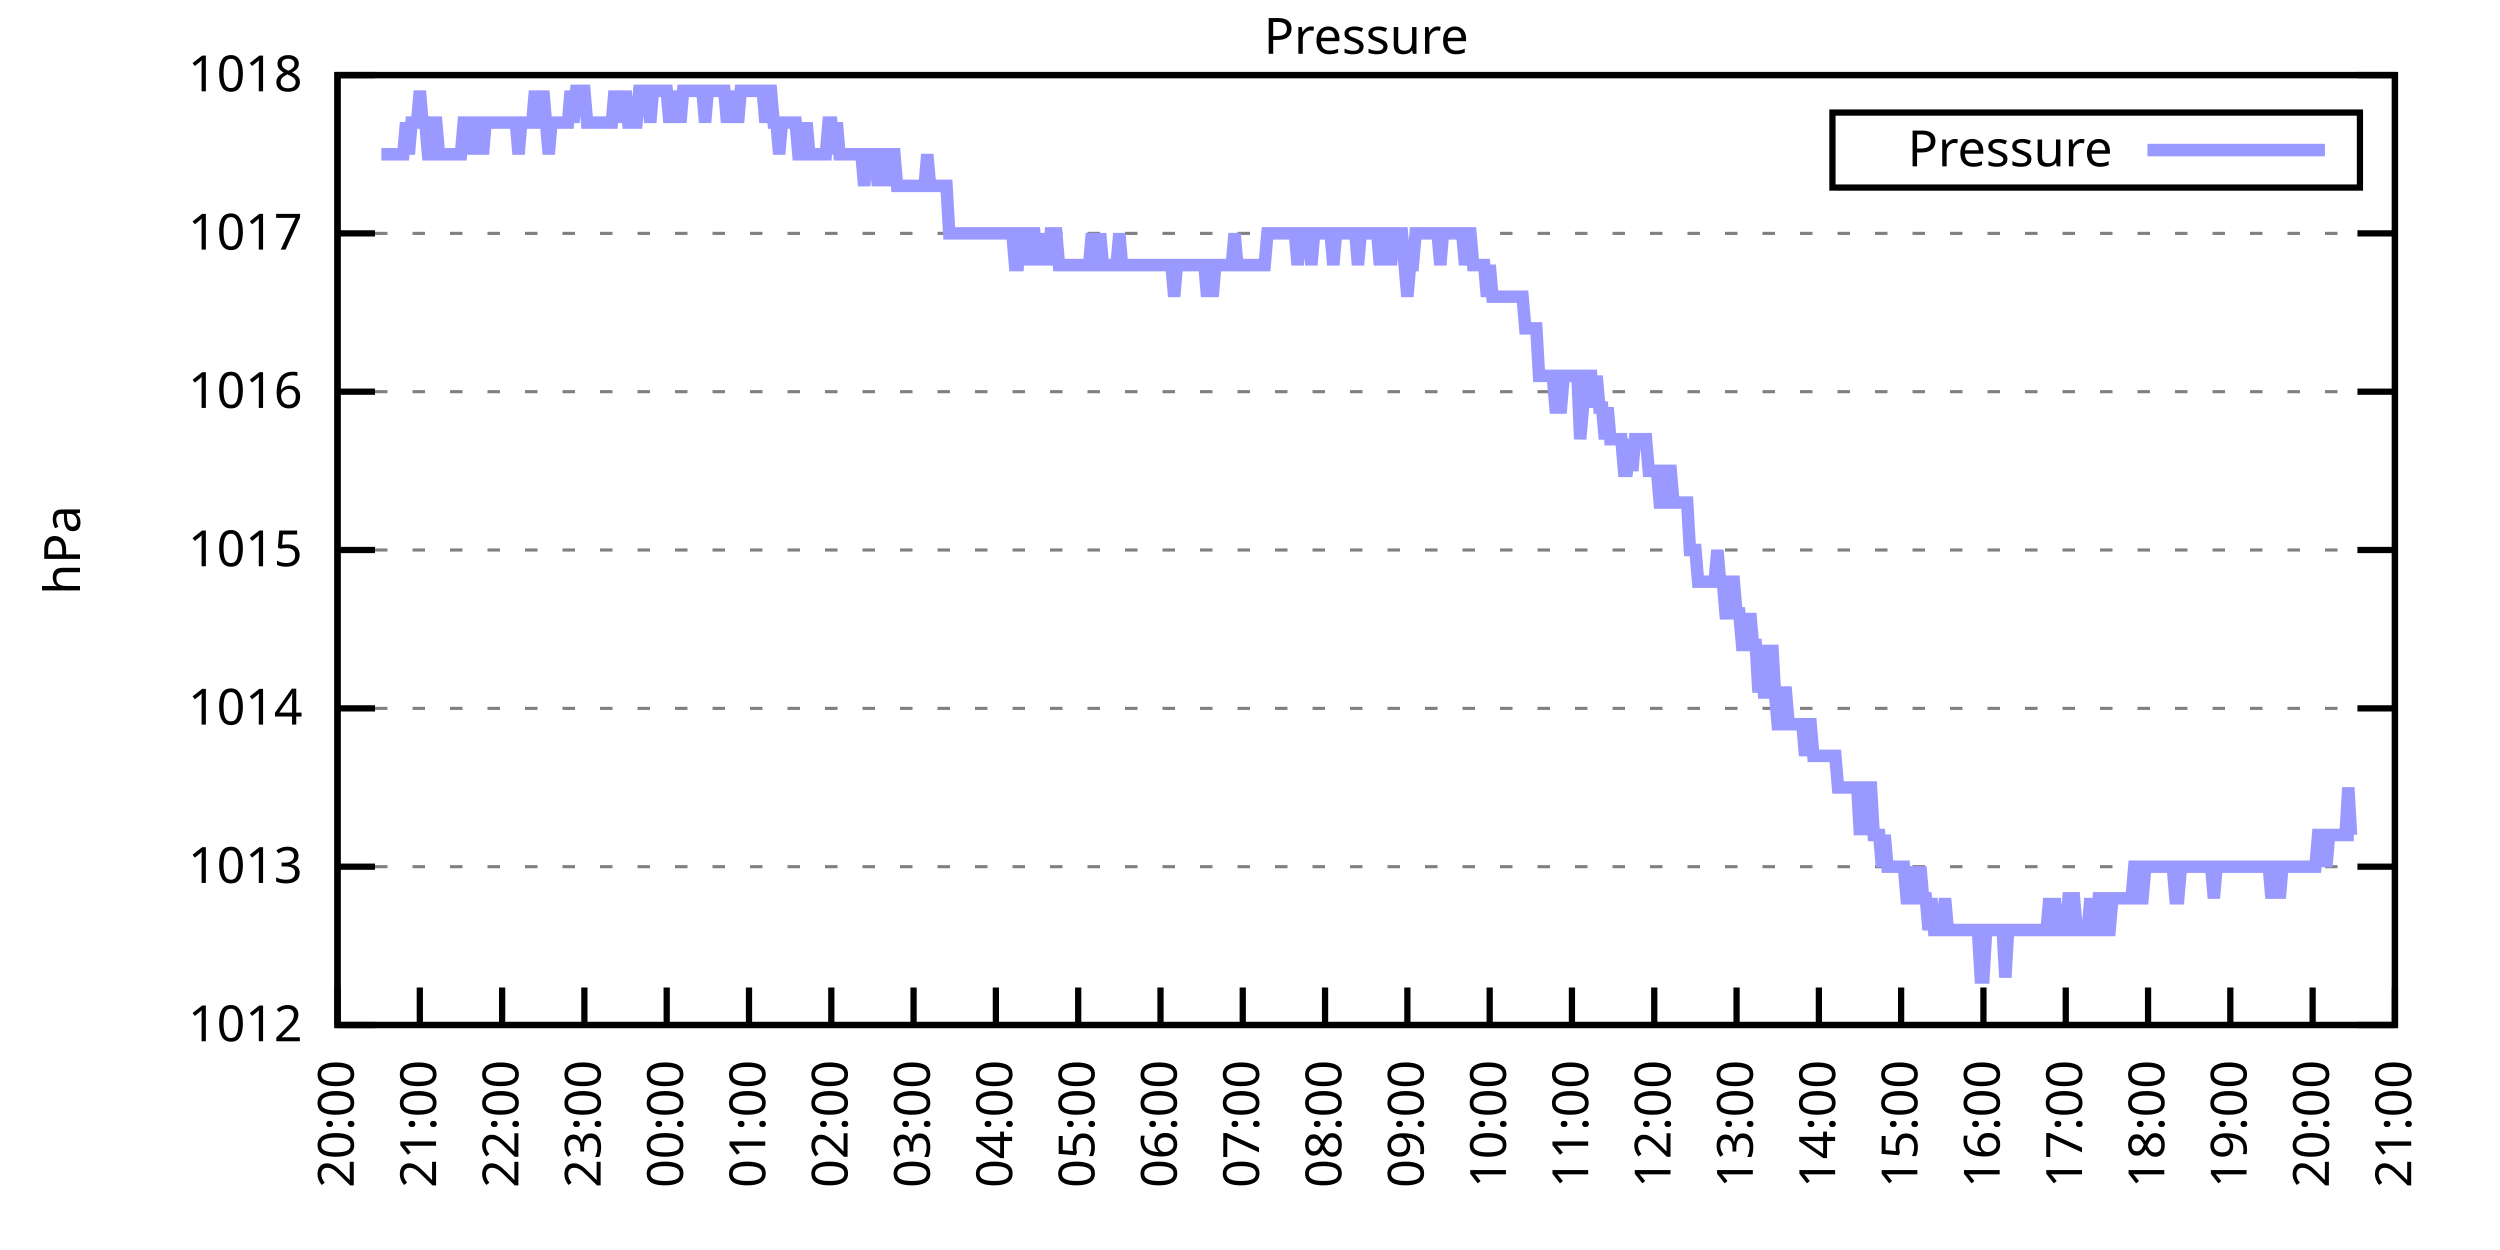
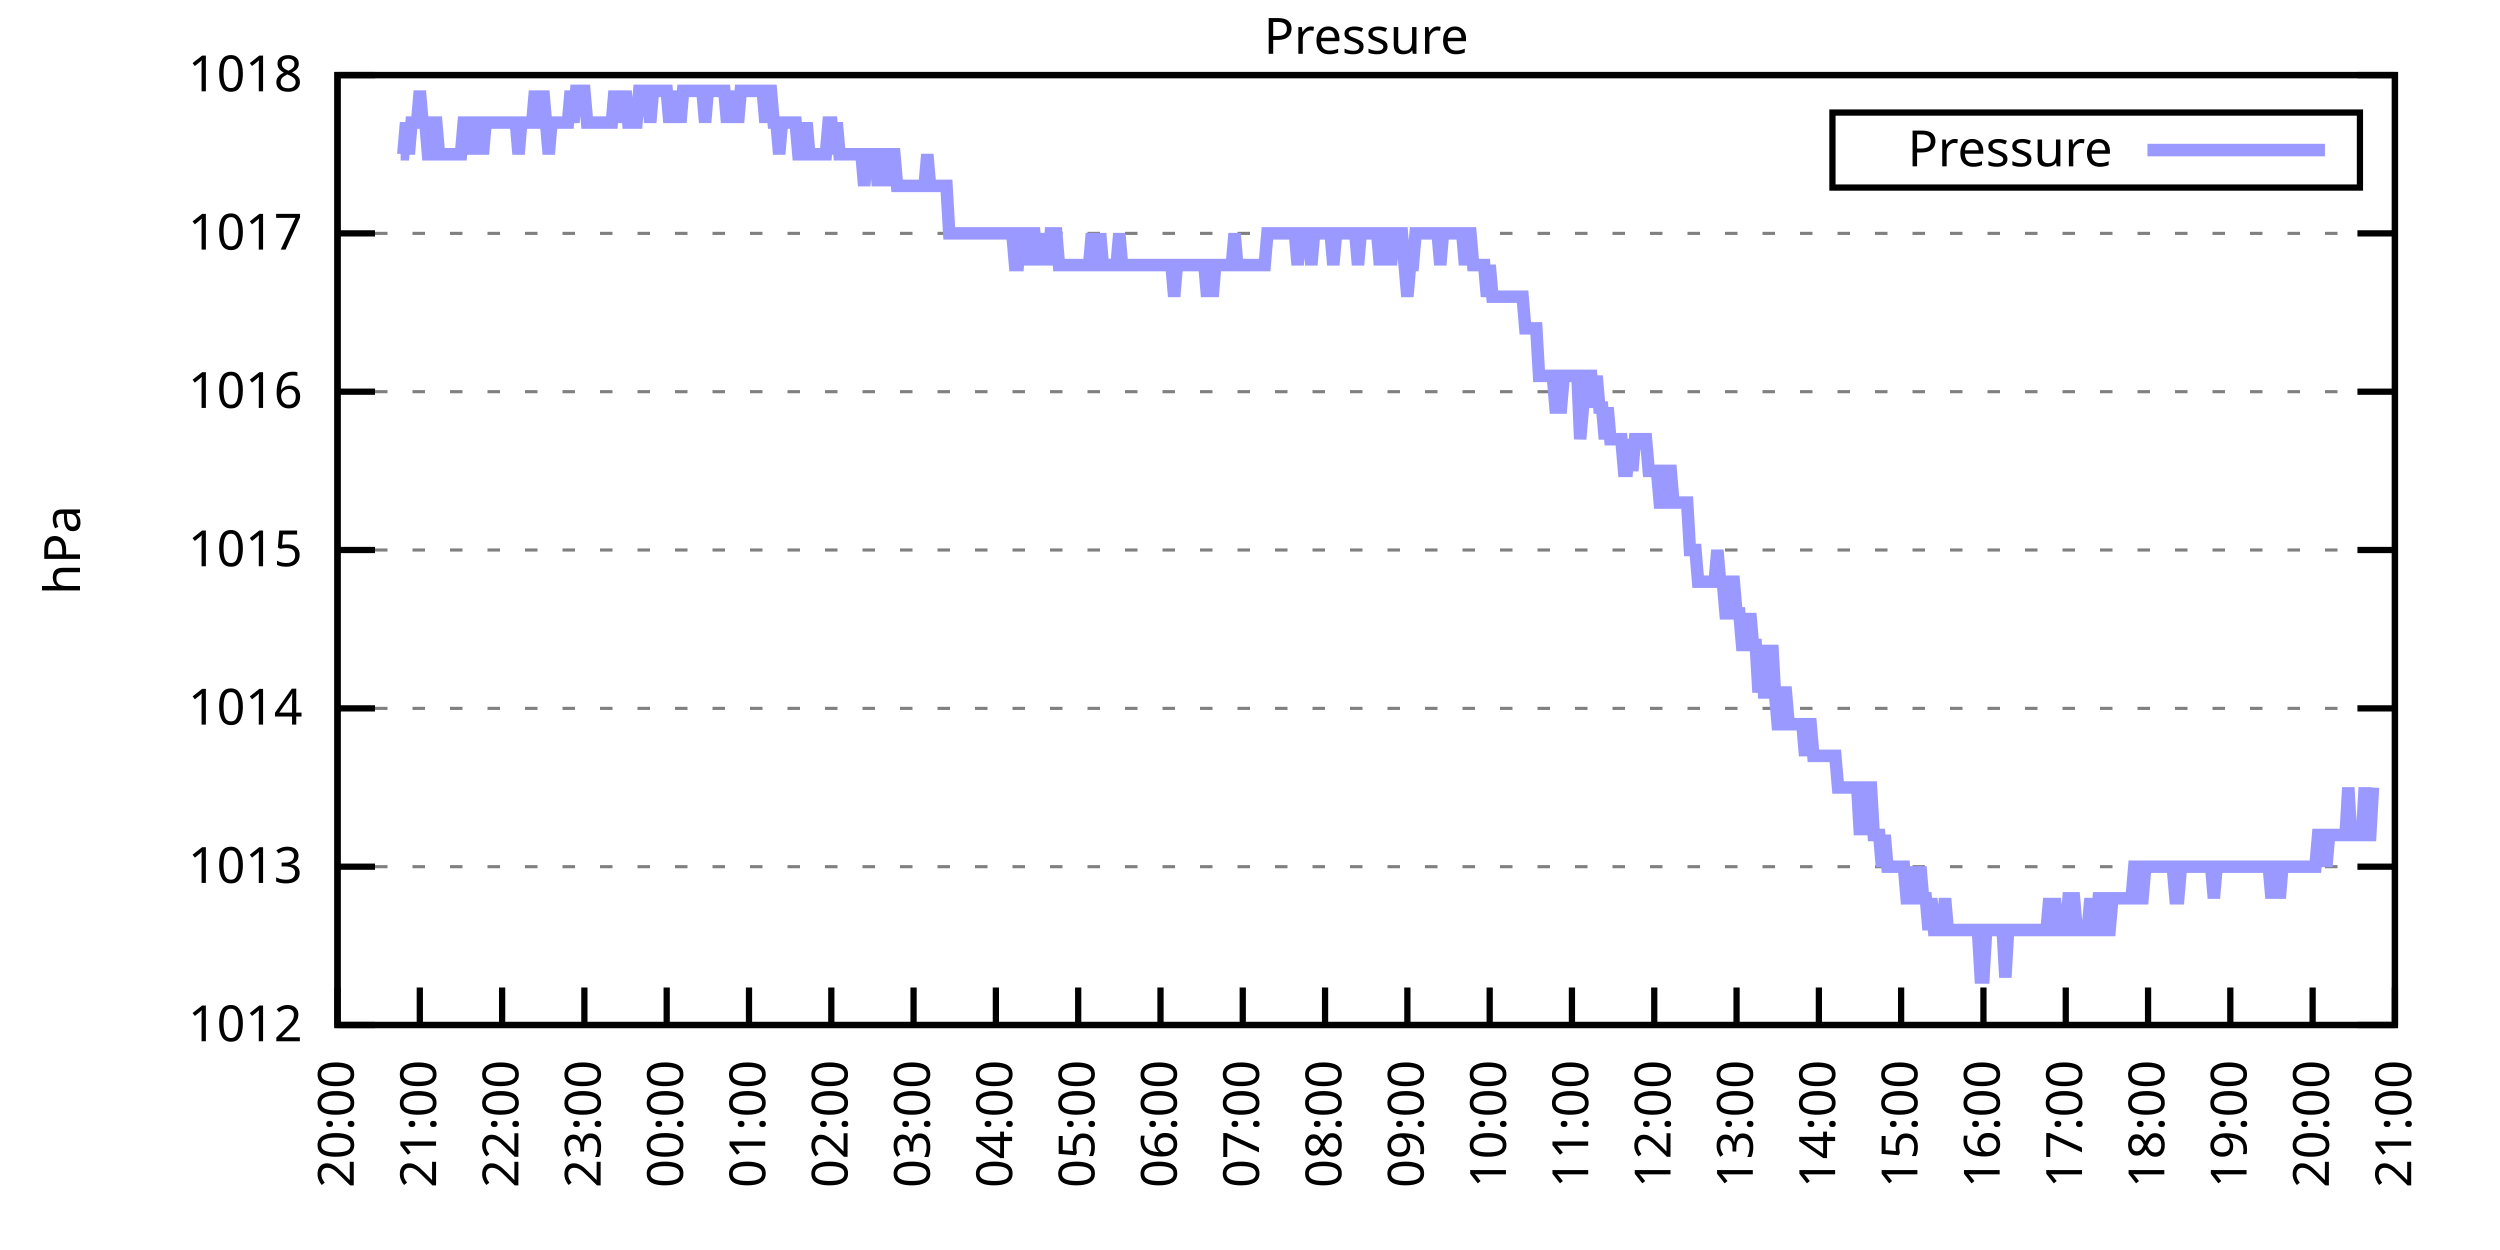
<svg xmlns="http://www.w3.org/2000/svg" xmlns:xlink="http://www.w3.org/1999/xlink" width="400" height="200" viewBox="0 0 400 200">
  <g id="gnuplot_canvas">
    <rect x="0" y="0" width="400" height="200" fill="none" />
    <defs>
      <circle id="gpDot" r="0.5" stroke-width="0.5" stroke="currentColor" />
      <path id="gpPt0" stroke-width="0.333" stroke="currentColor" d="M-1,0 h2 M0,-1 v2" />
      <path id="gpPt1" stroke-width="0.333" stroke="currentColor" d="M-1,-1 L1,1 M1,-1 L-1,1" />
      <path id="gpPt2" stroke-width="0.333" stroke="currentColor" d="M-1,0 L1,0 M0,-1 L0,1 M-1,-1 L1,1 M-1,1 L1,-1" />
      <rect id="gpPt3" stroke-width="0.333" stroke="currentColor" x="-1" y="-1" width="2" height="2" />
      <rect id="gpPt4" stroke-width="0.333" stroke="currentColor" fill="currentColor" x="-1" y="-1" width="2" height="2" />
      <circle id="gpPt5" stroke-width="0.333" stroke="currentColor" cx="0" cy="0" r="1" />
      <use xlink:href="#gpPt5" id="gpPt6" fill="currentColor" stroke="none" />
      <path id="gpPt7" stroke-width="0.333" stroke="currentColor" d="M0,-1.33 L-1.33,0.67 L1.33,0.67 z" />
      <use xlink:href="#gpPt7" id="gpPt8" fill="currentColor" stroke="none" />
      <use xlink:href="#gpPt7" id="gpPt9" stroke="currentColor" transform="rotate(180)" />
      <use xlink:href="#gpPt9" id="gpPt10" fill="currentColor" stroke="none" />
      <use xlink:href="#gpPt3" id="gpPt11" stroke="currentColor" transform="rotate(45)" />
      <use xlink:href="#gpPt11" id="gpPt12" fill="currentColor" stroke="none" />
      <path id="gpPt13" stroke-width="0.333" stroke="currentColor" d="M0,1.330 L1.265,0.411 L0.782,-1.067 L-0.782,-1.076 L-1.265,0.411 z" />
      <use xlink:href="#gpPt13" id="gpPt14" fill="currentColor" stroke="none" />
      <filter id="textbox" filterUnits="objectBoundingBox" x="0" y="0" height="1" width="1">
        <feFlood flood-color="white" flood-opacity="1" result="bgnd" />
        <feComposite in="SourceGraphic" in2="bgnd" operator="atop" />
      </filter>
      <filter id="greybox" filterUnits="objectBoundingBox" x="0" y="0" height="1" width="1">
        <feFlood flood-color="lightgrey" flood-opacity="1" result="grey" />
        <feComposite in="SourceGraphic" in2="grey" operator="atop" />
      </filter>
    </defs>
    <g fill="none" color="white" stroke="currentColor" stroke-width="1.00" stroke-linecap="butt" stroke-linejoin="miter">
</g>
    <g fill="none" color="black" stroke="currentColor" stroke-width="1.00" stroke-linecap="butt" stroke-linejoin="miter">
      <g stroke="none" shape-rendering="crispEdges">
        <polygon fill="rgb(255, 255, 255)" points="54.00,164.00 383.18,164.00 383.18,12.02 54.00,12.02 " />
      </g>
    </g>
    <g fill="none" color="black" stroke="currentColor" stroke-width="1.00" stroke-linecap="butt" stroke-linejoin="miter">
</g>
    <g fill="none" color="black" stroke="black" stroke-width="0.50" stroke-linecap="butt" stroke-linejoin="miter">
</g>
    <g fill="none" color="gray" stroke="currentColor" stroke-width="0.50" stroke-linecap="butt" stroke-linejoin="miter">
      <path stroke="gray" stroke-dasharray="2,4" class="gridline" d="M54.00,164.00 L383.19,164.00  " />
    </g>
    <g fill="none" color="gray" stroke="gray" stroke-width="1.00" stroke-linecap="butt" stroke-linejoin="miter">
</g>
    <g fill="none" color="black" stroke="currentColor" stroke-width="1.00" stroke-linecap="butt" stroke-linejoin="miter">
      <path stroke="black" d="M54.00,164.00 L60.00,164.00 M383.19,164.00 L377.19,164.00  " />
      <g transform="translate(48.40,166.60)" stroke="none" fill="black" font-family="Sans" font-size="8.00" text-anchor="end">
        <text>
          <tspan font-family="Sans"> 1012</tspan>
        </text>
      </g>
    </g>
    <g fill="none" color="black" stroke="currentColor" stroke-width="1.00" stroke-linecap="butt" stroke-linejoin="miter">
</g>
    <g fill="none" color="black" stroke="black" stroke-width="0.50" stroke-linecap="butt" stroke-linejoin="miter">
</g>
    <g fill="none" color="gray" stroke="currentColor" stroke-width="0.50" stroke-linecap="butt" stroke-linejoin="miter">
      <path stroke="gray" stroke-dasharray="2,4" class="gridline" d="M54.00,138.67 L383.19,138.67  " />
    </g>
    <g fill="none" color="gray" stroke="gray" stroke-width="1.00" stroke-linecap="butt" stroke-linejoin="miter">
</g>
    <g fill="none" color="black" stroke="currentColor" stroke-width="1.00" stroke-linecap="butt" stroke-linejoin="miter">
      <path stroke="black" d="M54.00,138.67 L60.00,138.67 M383.19,138.67 L377.19,138.67  " />
      <g transform="translate(48.40,141.27)" stroke="none" fill="black" font-family="Sans" font-size="8.00" text-anchor="end">
        <text>
          <tspan font-family="Sans"> 1013</tspan>
        </text>
      </g>
    </g>
    <g fill="none" color="black" stroke="currentColor" stroke-width="1.00" stroke-linecap="butt" stroke-linejoin="miter">
</g>
    <g fill="none" color="black" stroke="black" stroke-width="0.50" stroke-linecap="butt" stroke-linejoin="miter">
</g>
    <g fill="none" color="gray" stroke="currentColor" stroke-width="0.50" stroke-linecap="butt" stroke-linejoin="miter">
      <path stroke="gray" stroke-dasharray="2,4" class="gridline" d="M54.00,113.34 L383.19,113.34  " />
    </g>
    <g fill="none" color="gray" stroke="gray" stroke-width="1.00" stroke-linecap="butt" stroke-linejoin="miter">
</g>
    <g fill="none" color="black" stroke="currentColor" stroke-width="1.00" stroke-linecap="butt" stroke-linejoin="miter">
      <path stroke="black" d="M54.00,113.34 L60.00,113.34 M383.19,113.34 L377.19,113.34  " />
      <g transform="translate(48.40,115.94)" stroke="none" fill="black" font-family="Sans" font-size="8.00" text-anchor="end">
        <text>
          <tspan font-family="Sans"> 1014</tspan>
        </text>
      </g>
    </g>
    <g fill="none" color="black" stroke="currentColor" stroke-width="1.00" stroke-linecap="butt" stroke-linejoin="miter">
</g>
    <g fill="none" color="black" stroke="black" stroke-width="0.50" stroke-linecap="butt" stroke-linejoin="miter">
</g>
    <g fill="none" color="gray" stroke="currentColor" stroke-width="0.50" stroke-linecap="butt" stroke-linejoin="miter">
      <path stroke="gray" stroke-dasharray="2,4" class="gridline" d="M54.00,88.00 L383.19,88.00  " />
    </g>
    <g fill="none" color="gray" stroke="gray" stroke-width="1.00" stroke-linecap="butt" stroke-linejoin="miter">
</g>
    <g fill="none" color="black" stroke="currentColor" stroke-width="1.00" stroke-linecap="butt" stroke-linejoin="miter">
      <path stroke="black" d="M54.00,88.00 L60.00,88.00 M383.19,88.00 L377.19,88.00  " />
      <g transform="translate(48.40,90.60)" stroke="none" fill="black" font-family="Sans" font-size="8.00" text-anchor="end">
        <text>
          <tspan font-family="Sans"> 1015</tspan>
        </text>
      </g>
    </g>
    <g fill="none" color="black" stroke="currentColor" stroke-width="1.00" stroke-linecap="butt" stroke-linejoin="miter">
</g>
    <g fill="none" color="black" stroke="black" stroke-width="0.50" stroke-linecap="butt" stroke-linejoin="miter">
</g>
    <g fill="none" color="gray" stroke="currentColor" stroke-width="0.50" stroke-linecap="butt" stroke-linejoin="miter">
      <path stroke="gray" stroke-dasharray="2,4" class="gridline" d="M54.00,62.67 L383.19,62.67  " />
    </g>
    <g fill="none" color="gray" stroke="gray" stroke-width="1.00" stroke-linecap="butt" stroke-linejoin="miter">
</g>
    <g fill="none" color="black" stroke="currentColor" stroke-width="1.00" stroke-linecap="butt" stroke-linejoin="miter">
      <path stroke="black" d="M54.00,62.67 L60.00,62.67 M383.19,62.67 L377.19,62.67  " />
      <g transform="translate(48.40,65.27)" stroke="none" fill="black" font-family="Sans" font-size="8.00" text-anchor="end">
        <text>
          <tspan font-family="Sans"> 1016</tspan>
        </text>
      </g>
    </g>
    <g fill="none" color="black" stroke="currentColor" stroke-width="1.00" stroke-linecap="butt" stroke-linejoin="miter">
</g>
    <g fill="none" color="black" stroke="black" stroke-width="0.50" stroke-linecap="butt" stroke-linejoin="miter">
</g>
    <g fill="none" color="gray" stroke="currentColor" stroke-width="0.50" stroke-linecap="butt" stroke-linejoin="miter">
      <path stroke="gray" stroke-dasharray="2,4" class="gridline" d="M54.00,37.34 L383.19,37.34  " />
    </g>
    <g fill="none" color="gray" stroke="gray" stroke-width="1.00" stroke-linecap="butt" stroke-linejoin="miter">
</g>
    <g fill="none" color="black" stroke="currentColor" stroke-width="1.00" stroke-linecap="butt" stroke-linejoin="miter">
      <path stroke="black" d="M54.00,37.34 L60.00,37.34 M383.19,37.34 L377.19,37.34  " />
      <g transform="translate(48.40,39.94)" stroke="none" fill="black" font-family="Sans" font-size="8.00" text-anchor="end">
        <text>
          <tspan font-family="Sans"> 1017</tspan>
        </text>
      </g>
    </g>
    <g fill="none" color="black" stroke="currentColor" stroke-width="1.00" stroke-linecap="butt" stroke-linejoin="miter">
</g>
    <g fill="none" color="black" stroke="black" stroke-width="0.50" stroke-linecap="butt" stroke-linejoin="miter">
</g>
    <g fill="none" color="gray" stroke="currentColor" stroke-width="0.50" stroke-linecap="butt" stroke-linejoin="miter">
      <path stroke="gray" stroke-dasharray="2,4" class="gridline" d="M54.00,12.01 L383.19,12.01  " />
    </g>
    <g fill="none" color="gray" stroke="gray" stroke-width="1.00" stroke-linecap="butt" stroke-linejoin="miter">
</g>
    <g fill="none" color="black" stroke="currentColor" stroke-width="1.00" stroke-linecap="butt" stroke-linejoin="miter">
      <path stroke="black" d="M54.00,12.01 L60.00,12.01 M383.19,12.01 L377.19,12.01  " />
      <g transform="translate(48.40,14.61)" stroke="none" fill="black" font-family="Sans" font-size="8.00" text-anchor="end">
        <text>
          <tspan font-family="Sans"> 1018</tspan>
        </text>
      </g>
    </g>
    <g fill="none" color="black" stroke="currentColor" stroke-width="1.00" stroke-linecap="butt" stroke-linejoin="miter">
      <path stroke="black" d="M54.00,164.00 L54.00,158.00  " />
      <g transform="translate(56.60,169.60) rotate(270.00)" stroke="none" fill="black" font-family="Sans" font-size="8.00" text-anchor="end">
        <text>
          <tspan font-family="Sans">20:00</tspan>
        </text>
      </g>
    </g>
    <g fill="none" color="black" stroke="currentColor" stroke-width="1.00" stroke-linecap="butt" stroke-linejoin="miter">
      <path stroke="black" d="M67.17,164.00 L67.17,158.00  " />
      <g transform="translate(69.77,169.60) rotate(270.00)" stroke="none" fill="black" font-family="Sans" font-size="8.00" text-anchor="end">
        <text>
          <tspan font-family="Sans">21:00</tspan>
        </text>
      </g>
    </g>
    <g fill="none" color="black" stroke="currentColor" stroke-width="1.00" stroke-linecap="butt" stroke-linejoin="miter">
      <path stroke="black" d="M80.34,164.00 L80.34,158.00  " />
      <g transform="translate(82.94,169.60) rotate(270.00)" stroke="none" fill="black" font-family="Sans" font-size="8.00" text-anchor="end">
        <text>
          <tspan font-family="Sans">22:00</tspan>
        </text>
      </g>
    </g>
    <g fill="none" color="black" stroke="currentColor" stroke-width="1.00" stroke-linecap="butt" stroke-linejoin="miter">
      <path stroke="black" d="M93.50,164.00 L93.50,158.00  " />
      <g transform="translate(96.10,169.60) rotate(270.00)" stroke="none" fill="black" font-family="Sans" font-size="8.00" text-anchor="end">
        <text>
          <tspan font-family="Sans">23:00</tspan>
        </text>
      </g>
    </g>
    <g fill="none" color="black" stroke="currentColor" stroke-width="1.00" stroke-linecap="butt" stroke-linejoin="miter">
      <path stroke="black" d="M106.67,164.00 L106.67,158.00  " />
      <g transform="translate(109.27,169.60) rotate(270.00)" stroke="none" fill="black" font-family="Sans" font-size="8.00" text-anchor="end">
        <text>
          <tspan font-family="Sans">00:00</tspan>
        </text>
      </g>
    </g>
    <g fill="none" color="black" stroke="currentColor" stroke-width="1.00" stroke-linecap="butt" stroke-linejoin="miter">
      <path stroke="black" d="M119.84,164.00 L119.84,158.00  " />
      <g transform="translate(122.44,169.60) rotate(270.00)" stroke="none" fill="black" font-family="Sans" font-size="8.00" text-anchor="end">
        <text>
          <tspan font-family="Sans">01:00</tspan>
        </text>
      </g>
    </g>
    <g fill="none" color="black" stroke="currentColor" stroke-width="1.00" stroke-linecap="butt" stroke-linejoin="miter">
      <path stroke="black" d="M133.01,164.00 L133.01,158.00  " />
      <g transform="translate(135.61,169.60) rotate(270.00)" stroke="none" fill="black" font-family="Sans" font-size="8.00" text-anchor="end">
        <text>
          <tspan font-family="Sans">02:00</tspan>
        </text>
      </g>
    </g>
    <g fill="none" color="black" stroke="currentColor" stroke-width="1.00" stroke-linecap="butt" stroke-linejoin="miter">
      <path stroke="black" d="M146.17,164.00 L146.17,158.00  " />
      <g transform="translate(148.77,169.60) rotate(270.00)" stroke="none" fill="black" font-family="Sans" font-size="8.00" text-anchor="end">
        <text>
          <tspan font-family="Sans">03:00</tspan>
        </text>
      </g>
    </g>
    <g fill="none" color="black" stroke="currentColor" stroke-width="1.00" stroke-linecap="butt" stroke-linejoin="miter">
      <path stroke="black" d="M159.34,164.00 L159.34,158.00  " />
      <g transform="translate(161.94,169.60) rotate(270.00)" stroke="none" fill="black" font-family="Sans" font-size="8.00" text-anchor="end">
        <text>
          <tspan font-family="Sans">04:00</tspan>
        </text>
      </g>
    </g>
    <g fill="none" color="black" stroke="currentColor" stroke-width="1.00" stroke-linecap="butt" stroke-linejoin="miter">
      <path stroke="black" d="M172.51,164.00 L172.51,158.00  " />
      <g transform="translate(175.11,169.60) rotate(270.00)" stroke="none" fill="black" font-family="Sans" font-size="8.00" text-anchor="end">
        <text>
          <tspan font-family="Sans">05:00</tspan>
        </text>
      </g>
    </g>
    <g fill="none" color="black" stroke="currentColor" stroke-width="1.00" stroke-linecap="butt" stroke-linejoin="miter">
      <path stroke="black" d="M185.68,164.00 L185.68,158.00  " />
      <g transform="translate(188.28,169.60) rotate(270.00)" stroke="none" fill="black" font-family="Sans" font-size="8.00" text-anchor="end">
        <text>
          <tspan font-family="Sans">06:00</tspan>
        </text>
      </g>
    </g>
    <g fill="none" color="black" stroke="currentColor" stroke-width="1.00" stroke-linecap="butt" stroke-linejoin="miter">
      <path stroke="black" d="M198.84,164.00 L198.84,158.00  " />
      <g transform="translate(201.44,169.60) rotate(270.00)" stroke="none" fill="black" font-family="Sans" font-size="8.00" text-anchor="end">
        <text>
          <tspan font-family="Sans">07:00</tspan>
        </text>
      </g>
    </g>
    <g fill="none" color="black" stroke="currentColor" stroke-width="1.00" stroke-linecap="butt" stroke-linejoin="miter">
      <path stroke="black" d="M212.01,164.00 L212.01,158.00  " />
      <g transform="translate(214.61,169.60) rotate(270.00)" stroke="none" fill="black" font-family="Sans" font-size="8.00" text-anchor="end">
        <text>
          <tspan font-family="Sans">08:00</tspan>
        </text>
      </g>
    </g>
    <g fill="none" color="black" stroke="currentColor" stroke-width="1.00" stroke-linecap="butt" stroke-linejoin="miter">
      <path stroke="black" d="M225.18,164.00 L225.18,158.00  " />
      <g transform="translate(227.78,169.60) rotate(270.00)" stroke="none" fill="black" font-family="Sans" font-size="8.00" text-anchor="end">
        <text>
          <tspan font-family="Sans">09:00</tspan>
        </text>
      </g>
    </g>
    <g fill="none" color="black" stroke="currentColor" stroke-width="1.00" stroke-linecap="butt" stroke-linejoin="miter">
      <path stroke="black" d="M238.35,164.00 L238.35,158.00  " />
      <g transform="translate(240.95,169.60) rotate(270.00)" stroke="none" fill="black" font-family="Sans" font-size="8.00" text-anchor="end">
        <text>
          <tspan font-family="Sans">10:00</tspan>
        </text>
      </g>
    </g>
    <g fill="none" color="black" stroke="currentColor" stroke-width="1.00" stroke-linecap="butt" stroke-linejoin="miter">
      <path stroke="black" d="M251.51,164.00 L251.51,158.00  " />
      <g transform="translate(254.11,169.60) rotate(270.00)" stroke="none" fill="black" font-family="Sans" font-size="8.00" text-anchor="end">
        <text>
          <tspan font-family="Sans">11:00</tspan>
        </text>
      </g>
    </g>
    <g fill="none" color="black" stroke="currentColor" stroke-width="1.00" stroke-linecap="butt" stroke-linejoin="miter">
      <path stroke="black" d="M264.68,164.00 L264.68,158.00  " />
      <g transform="translate(267.28,169.60) rotate(270.00)" stroke="none" fill="black" font-family="Sans" font-size="8.00" text-anchor="end">
        <text>
          <tspan font-family="Sans">12:00</tspan>
        </text>
      </g>
    </g>
    <g fill="none" color="black" stroke="currentColor" stroke-width="1.00" stroke-linecap="butt" stroke-linejoin="miter">
      <path stroke="black" d="M277.85,164.00 L277.85,158.00  " />
      <g transform="translate(280.45,169.60) rotate(270.00)" stroke="none" fill="black" font-family="Sans" font-size="8.00" text-anchor="end">
        <text>
          <tspan font-family="Sans">13:00</tspan>
        </text>
      </g>
    </g>
    <g fill="none" color="black" stroke="currentColor" stroke-width="1.00" stroke-linecap="butt" stroke-linejoin="miter">
      <path stroke="black" d="M291.02,164.00 L291.02,158.00  " />
      <g transform="translate(293.62,169.60) rotate(270.00)" stroke="none" fill="black" font-family="Sans" font-size="8.00" text-anchor="end">
        <text>
          <tspan font-family="Sans">14:00</tspan>
        </text>
      </g>
    </g>
    <g fill="none" color="black" stroke="currentColor" stroke-width="1.00" stroke-linecap="butt" stroke-linejoin="miter">
      <path stroke="black" d="M304.18,164.00 L304.18,158.00  " />
      <g transform="translate(306.78,169.60) rotate(270.00)" stroke="none" fill="black" font-family="Sans" font-size="8.00" text-anchor="end">
        <text>
          <tspan font-family="Sans">15:00</tspan>
        </text>
      </g>
    </g>
    <g fill="none" color="black" stroke="currentColor" stroke-width="1.00" stroke-linecap="butt" stroke-linejoin="miter">
      <path stroke="black" d="M317.35,164.00 L317.35,158.00  " />
      <g transform="translate(319.95,169.60) rotate(270.00)" stroke="none" fill="black" font-family="Sans" font-size="8.00" text-anchor="end">
        <text>
          <tspan font-family="Sans">16:00</tspan>
        </text>
      </g>
    </g>
    <g fill="none" color="black" stroke="currentColor" stroke-width="1.00" stroke-linecap="butt" stroke-linejoin="miter">
      <path stroke="black" d="M330.52,164.00 L330.52,158.00  " />
      <g transform="translate(333.12,169.60) rotate(270.00)" stroke="none" fill="black" font-family="Sans" font-size="8.00" text-anchor="end">
        <text>
          <tspan font-family="Sans">17:00</tspan>
        </text>
      </g>
    </g>
    <g fill="none" color="black" stroke="currentColor" stroke-width="1.00" stroke-linecap="butt" stroke-linejoin="miter">
      <path stroke="black" d="M343.69,164.00 L343.69,158.00  " />
      <g transform="translate(346.29,169.60) rotate(270.00)" stroke="none" fill="black" font-family="Sans" font-size="8.00" text-anchor="end">
        <text>
          <tspan font-family="Sans">18:00</tspan>
        </text>
      </g>
    </g>
    <g fill="none" color="black" stroke="currentColor" stroke-width="1.00" stroke-linecap="butt" stroke-linejoin="miter">
      <path stroke="black" d="M356.85,164.00 L356.85,158.00  " />
      <g transform="translate(359.45,169.60) rotate(270.00)" stroke="none" fill="black" font-family="Sans" font-size="8.00" text-anchor="end">
        <text>
          <tspan font-family="Sans">19:00</tspan>
        </text>
      </g>
    </g>
    <g fill="none" color="black" stroke="currentColor" stroke-width="1.00" stroke-linecap="butt" stroke-linejoin="miter">
      <path stroke="black" d="M370.02,164.00 L370.02,158.00  " />
      <g transform="translate(372.62,169.60) rotate(270.00)" stroke="none" fill="black" font-family="Sans" font-size="8.00" text-anchor="end">
        <text>
          <tspan font-family="Sans">20:00</tspan>
        </text>
      </g>
    </g>
    <g fill="none" color="black" stroke="currentColor" stroke-width="1.00" stroke-linecap="butt" stroke-linejoin="miter">
      <path stroke="black" d="M383.19,164.00 L383.19,158.00  " />
      <g transform="translate(385.79,169.60) rotate(270.00)" stroke="none" fill="black" font-family="Sans" font-size="8.00" text-anchor="end">
        <text>
          <tspan font-family="Sans">21:00</tspan>
        </text>
      </g>
    </g>
    <g fill="none" color="black" stroke="currentColor" stroke-width="1.00" stroke-linecap="butt" stroke-linejoin="miter">
</g>
    <g fill="none" color="black" stroke="currentColor" stroke-width="1.00" stroke-linecap="butt" stroke-linejoin="miter">
      <path stroke="black" d="M54.00,12.01 L54.00,164.00 L383.19,164.00 L383.19,12.01 L54.00,12.01 Z  " />
    </g>
    <g fill="none" color="black" stroke="currentColor" stroke-width="1.00" stroke-linecap="butt" stroke-linejoin="miter">
</g>
    <g fill="none" color="black" stroke="currentColor" stroke-width="1.00" stroke-linecap="butt" stroke-linejoin="miter">
      <path stroke="black" d="M293.19,30.01 L293.19,18.01 L377.59,18.01 L377.59,30.01 L293.19,30.01 Z  " />
    </g>
    <g id="Pressure_plot_1">
      <g fill="none" color="white" stroke="black" stroke-width="2.00" stroke-linecap="butt" stroke-linejoin="miter">
</g>
      <g fill="none" color="black" stroke="currentColor" stroke-width="2.00" stroke-linecap="butt" stroke-linejoin="miter">
        <g transform="translate(337.99,26.61)" stroke="none" fill="black" font-family="Sans" font-size="8.00" text-anchor="end">
          <text>
            <tspan font-family="Sans">Pressure</tspan>
          </text>
        </g>
      </g>
      <g fill="none" color="black" stroke="currentColor" stroke-width="2.00" stroke-linecap="butt" stroke-linejoin="miter">
-         <path stroke="rgb(153, 153, 255)" d="M343.59,24.01 L371.99,24.01 M61.02,24.68 L61.46,24.68 L61.90,24.68 L62.34,24.68 L62.78,24.68 L63.22,24.68   L63.66,24.68 L64.10,24.68 L64.53,24.68 L64.97,19.61 L65.41,24.68 L65.85,19.61 L66.29,19.61 L66.73,19.61   L67.17,14.54 L67.61,19.61 L68.05,19.61 L68.48,24.68 L68.92,24.68 L69.36,19.61 L69.80,19.61 L70.24,24.68   L70.68,24.68 L71.12,24.68 L71.56,24.68 L72.00,24.68 L72.43,24.68 L72.87,24.68 L73.31,24.68 L73.75,24.68   L74.19,19.61 L74.63,19.61 L75.07,19.61 L75.51,24.68 L75.95,19.61 L76.38,19.61 L76.82,19.61 L77.26,24.68   L77.70,19.61 L78.14,19.61 L78.58,19.61 L79.02,19.61 L79.46,19.61 L79.90,19.61 L80.34,19.61 L80.77,19.61   L81.21,19.61 L81.65,19.61 L82.09,19.61 L82.53,19.61 L82.97,24.68 L83.41,19.61 L83.85,19.61 L84.29,19.61   L84.72,19.61 L85.16,19.61 L85.60,14.54 L86.04,19.61 L86.48,19.61 L86.92,14.54 L87.36,19.61 L87.80,24.68   L88.24,19.61 L88.67,19.61 L89.11,19.61 L89.55,19.61 L89.99,19.61 L90.43,19.61 L90.87,19.61 L91.31,14.54   L91.75,19.61 L92.19,14.54 L92.62,14.54 L93.06,14.54 L93.50,14.54 L93.94,19.61 L94.38,19.61 L94.82,19.61   L95.26,19.61 L95.70,19.61 L96.14,19.61 L96.58,19.61 L97.01,19.61 L97.45,19.61 L97.89,19.61 L98.33,14.54   L98.77,19.61 L99.21,14.54 L99.65,19.61 L100.09,14.54 L100.53,19.61 L100.96,19.61 L101.40,19.61 L101.84,19.61   L102.28,14.54 L102.72,14.54 L103.16,14.54 L103.60,14.54 L104.04,19.61 L104.48,14.54 L104.91,14.54 L105.35,14.54   L105.79,14.54 L106.23,14.54 L106.67,14.54 L107.11,19.61 L107.55,14.54 L107.99,19.61 L108.43,14.54 L108.87,19.61   L109.30,14.54 L109.74,14.54 L110.18,14.54 L110.62,14.54 L111.06,14.54 L111.50,14.54 L111.94,14.54 L112.38,14.54   L112.82,19.61 L113.25,14.54 L113.69,14.54 L114.13,14.54 L114.57,14.54 L115.01,14.54 L115.45,14.54 L115.89,14.54   L116.33,19.61 L116.77,14.54 L117.20,19.61 L117.64,14.54 L118.08,19.61 L118.52,14.54 L118.96,14.54 L119.40,14.54   L119.84,14.54 L120.28,14.54 L120.72,14.54 L121.15,14.54 L121.59,14.54 L122.03,14.54 L122.47,19.61 L122.91,14.54   L123.35,14.54 L123.79,19.61 L124.23,19.61 L124.67,24.68 L125.11,19.61 L125.54,19.61 L125.98,19.61 L126.42,19.61   L126.86,19.61 L127.30,19.61 L127.74,24.68 L128.18,24.68 L128.62,24.68 L129.06,19.61 L129.49,24.68 L129.93,24.68   L130.37,24.68 L130.81,24.68 L131.25,24.68 L131.69,24.68 L132.13,24.68 L132.57,19.61 L133.01,19.61 L133.44,24.68   L133.88,19.61 L134.32,24.68 L134.76,24.68 L135.20,24.68 L135.64,24.68 L136.08,24.68 L136.52,24.68 L136.96,24.68   L137.39,24.68 L137.83,24.68 L138.27,29.74 L138.71,24.68 L139.15,24.68 L139.59,24.68 L140.03,24.68 L140.47,29.74   L140.91,24.68 L141.35,24.68 L141.78,29.74 L142.22,24.68 L142.66,24.68 L143.10,24.68 L143.54,29.74 L143.98,29.74   L144.42,29.74 L144.86,29.74 L145.30,29.74 L145.73,29.74 L146.17,29.74 L146.61,29.74 L147.05,29.74 L147.49,29.74   L147.93,29.74 L148.37,24.68 L148.81,29.74 L149.25,29.74 L149.68,29.74 L150.12,29.74 L150.56,29.74 L151.00,29.74   L151.44,29.74 L151.88,37.34 L152.32,37.34 L152.76,37.34 L153.20,37.34 L153.63,37.34 L154.07,37.34 L154.51,37.34   L154.95,37.34 L155.39,37.34 L155.83,37.34 L156.27,37.34 L156.71,37.34 L157.15,37.34 L157.59,37.34 L158.02,37.34   L158.46,37.34 L158.90,37.34 L159.34,37.34 L159.78,37.34 L160.22,37.34 L160.66,37.34 L161.10,37.34 L161.54,37.34   L161.97,37.34 L162.41,42.41 L162.85,42.41 L163.29,37.34 L163.73,37.34 L164.17,37.34 L164.61,42.41 L165.05,37.34   L165.49,37.34 L165.92,42.41 L166.36,37.34 L166.80,42.41 L167.24,37.34 L167.68,42.41 L168.12,37.34 L168.56,37.34   L169.00,37.34 L169.44,42.41 L169.87,42.41 L170.31,42.41 L170.75,42.41 L171.19,42.41 L171.63,42.41 L172.07,42.41   L172.51,42.41 L172.95,42.41 L173.39,42.41 L173.83,42.41 L174.26,42.41 L174.70,37.34 L175.14,42.41 L175.58,42.41   L176.02,37.34 L176.46,42.41 L176.90,42.41 L177.34,42.41 L177.78,42.41 L178.21,42.41 L178.65,42.41 L179.09,37.34   L179.53,42.41 L179.97,42.41 L180.41,42.41 L180.85,42.41 L181.29,42.41 L181.73,42.41 L182.16,42.41 L182.60,42.41   L183.04,42.41 L183.48,42.41 L183.92,42.41 L184.36,42.41 L184.80,42.41 L185.24,42.41 L185.68,42.41 L186.11,42.41   L186.55,42.41 L186.99,42.41 L187.43,42.41 L187.87,47.47 L188.31,42.41 L188.75,42.41 L189.19,42.41 L189.63,42.41   L190.07,42.41 L190.50,42.41 L190.94,42.41 L191.38,42.41 L191.82,42.41 L192.26,42.41 L192.70,42.41 L193.14,47.47   L193.58,42.41 L194.02,47.47 L194.45,42.41 L194.89,42.41 L195.33,42.41 L195.77,42.41 L196.21,42.41 L196.65,42.41   L197.09,42.41 L197.53,37.34 L197.97,42.41 L198.40,42.41 L198.84,42.41 L199.28,42.41 L199.72,42.41 L200.16,42.41   L200.60,42.41 L201.04,42.41 L201.48,42.41 L201.92,42.41 L202.35,42.41 L202.79,37.34 L203.23,37.34 L203.67,37.34   L204.11,37.34 L204.55,37.34 L204.99,37.34 L205.43,37.34 L205.87,37.34 L206.31,37.34 L206.74,37.34 L207.18,37.34   L207.62,42.41 L208.06,37.34 L208.50,37.34 L208.94,37.34 L209.38,37.34 L209.82,42.41 L210.26,37.34 L210.69,37.34   L211.13,37.34 L211.57,37.34 L212.01,37.34 L212.45,37.34 L212.89,37.34 L213.33,42.41 L213.77,37.34 L214.21,37.34   L214.64,37.34 L215.08,37.34 L215.52,37.34 L215.96,37.34 L216.40,37.34 L216.84,37.34 L217.28,42.41 L217.72,37.34   L218.16,37.34 L218.60,37.34 L219.03,37.34 L219.47,37.34 L219.91,37.34 L220.35,37.34 L220.79,42.41 L221.23,37.34   L221.67,37.34 L222.11,37.34 L222.55,42.41 L222.98,37.34 L223.42,37.34 L223.86,37.34 L224.30,37.34 L224.74,42.41   L225.18,47.47 L225.62,42.41 L226.06,42.41 L226.50,37.34 L226.93,37.34 L227.37,37.34 L227.81,37.34 L228.25,37.34   L228.69,37.34 L229.13,37.34 L229.57,37.34 L230.01,37.34 L230.45,42.41 L230.88,37.34 L231.32,37.34 L231.76,37.34   L232.20,37.34 L232.64,37.34 L233.08,37.34 L233.52,37.34 L233.96,37.34 L234.40,42.41 L234.84,37.34 L235.27,37.34   L235.71,42.41 L236.15,42.41 L236.59,42.41 L237.03,42.41 L237.47,42.41 L237.91,47.47 L238.35,42.41 L238.79,47.47   L239.22,47.47 L239.66,47.47 L240.10,47.47 L240.54,47.47 L240.98,47.47 L241.42,47.47 L241.86,47.47 L242.30,47.47   L242.74,47.47 L243.17,47.47 L243.61,47.47 L244.05,52.54 L244.49,52.54 L244.93,52.54 L245.37,52.54 L245.81,52.54   L246.25,60.14 L246.69,60.14 L247.12,60.14 L247.56,60.14 L248.00,60.14 L248.44,60.14 L248.88,65.21 L249.32,65.21   L249.76,65.21 L250.20,60.14 L250.64,60.14 L251.08,60.14 L251.51,60.14 L251.95,60.14 L252.39,60.14 L252.83,70.27   L253.27,65.21 L253.71,60.14 L254.15,60.14 L254.59,60.14 L255.03,65.21 L255.46,60.14 L255.90,65.21 L256.34,65.21   L256.78,70.27 L257.22,65.21 L257.66,70.27 L258.10,70.27 L258.54,70.27 L258.98,70.27 L259.41,70.27 L259.85,75.34   L260.29,75.34 L260.73,70.27 L261.17,75.34 L261.61,70.27 L262.05,70.27 L262.49,70.27 L262.93,70.27 L263.36,70.27   L263.80,75.34 L264.24,75.34 L264.68,75.34 L265.12,75.34 L265.56,80.41 L266.00,80.41 L266.44,80.41 L266.88,75.34   L267.32,75.34 L267.75,80.41 L268.19,80.41 L268.63,80.41 L269.07,80.41 L269.51,80.41 L269.95,80.41 L270.39,88.00   L270.83,88.00 L271.27,88.00 L271.70,93.07 L272.14,93.07 L272.58,93.07 L273.02,93.07 L273.46,93.07 L273.90,93.07   L274.34,93.07 L274.78,88.00 L275.22,93.07 L275.65,93.07 L276.09,98.14 L276.53,98.14 L276.97,93.07 L277.41,93.07   L277.85,98.14 L278.29,98.14 L278.73,103.20 L279.17,103.20 L279.60,103.20 L280.04,98.14 L280.48,103.20 L280.92,103.20   L281.36,110.80 L281.80,103.20 L282.24,110.80 L282.68,110.80 L283.12,110.80 L283.56,103.20 L283.99,110.80 L284.43,115.87   L284.87,115.87 L285.31,110.80 L285.75,110.80 L286.19,115.87 L286.63,115.87 L287.07,115.87 L287.51,115.87 L287.94,115.87   L288.38,115.87 L288.82,120.94 L289.26,115.87 L289.70,115.87 L290.14,120.94 L290.58,120.94 L291.02,120.94 L291.46,120.94   L291.89,120.94 L292.33,120.94 L292.77,120.94 L293.21,120.94 L293.65,120.94 L294.09,126.00 L294.53,126.00 L294.97,126.00   L295.41,126.00 L295.84,126.00 L296.28,126.00 L296.72,126.00 L297.16,126.00 L297.60,133.60 L298.04,126.00 L298.48,133.60   L298.92,126.00 L299.36,126.00 L299.80,133.60 L300.23,133.60 L300.67,133.60 L301.11,138.67 L301.55,133.60 L301.99,138.67   L302.43,138.67 L302.87,138.67 L303.31,138.67 L303.75,138.67 L304.18,138.67 L304.62,138.67 L305.06,143.73 L305.50,143.73   L305.94,138.67 L306.38,143.73 L306.82,143.73 L307.26,138.67 L307.70,143.73 L308.13,143.73 L308.57,148.80 L309.01,143.73   L309.45,148.80 L309.89,148.80 L310.33,148.80 L310.77,148.80 L311.21,143.73 L311.65,148.80 L312.08,148.80 L312.52,148.80   L312.96,148.80 L313.40,148.80 L313.84,148.80 L314.28,148.80 L314.72,148.80 L315.16,148.80 L315.60,148.80 L316.04,148.80   L316.47,148.80 L316.91,156.40 L317.35,156.40 L317.79,148.80 L318.23,148.80 L318.67,148.80 L319.11,148.80 L319.55,148.80   L319.99,148.80 L320.42,148.80 L320.86,156.40 L321.30,148.80 L321.74,148.80 L322.18,148.80 L322.62,148.80 L323.06,148.80   L323.50,148.80 L323.94,148.80 L324.37,148.80 L324.81,148.80 L325.25,148.80 L325.69,148.80 L326.13,148.80 L326.57,148.80   L327.01,148.80 L327.45,148.80 L327.89,143.73 L328.33,148.80 L328.76,143.73 L329.20,148.80 L329.64,148.80 L330.08,148.80   L330.52,148.80 L330.96,143.73 L331.40,143.73 L331.84,143.73 L332.28,148.80 L332.71,148.80 L333.15,148.80 L333.59,148.80   L334.03,148.80 L334.47,143.73 L334.91,148.80 L335.35,148.80 L335.79,143.73 L336.23,143.73 L336.66,148.80 L337.10,148.80   L337.54,148.80 L337.98,143.73 L338.42,143.73 L338.86,143.73 L339.30,143.73 L339.74,143.73 L340.18,143.73 L340.61,143.73   L341.05,143.73 L341.49,138.67 L341.93,138.67 L342.37,143.73 L342.81,143.73 L343.25,138.67 L343.69,138.67 L344.13,138.67   L344.57,138.67 L345.00,138.67 L345.44,138.67 L345.88,138.67 L346.32,138.67 L346.76,138.67 L347.20,138.67 L347.64,138.67   L348.08,143.73 L348.52,143.73 L348.95,138.67 L349.39,138.67 L349.83,138.67 L350.27,138.67 L350.71,138.67 L351.15,138.67   L351.59,138.67 L352.03,138.67 L352.47,138.67 L352.90,138.67 L353.34,138.67 L353.78,138.67 L354.22,143.73 L354.66,138.67   L355.10,138.67 L355.54,138.67 L355.98,138.67 L356.42,138.67 L356.85,138.67 L357.29,138.67 L357.73,138.67 L358.17,138.67   L358.61,138.67 L359.05,138.67 L359.49,138.67 L359.93,138.67 L360.37,138.67 L360.81,138.67 L361.24,138.67 L361.68,138.67   L362.12,138.67 L362.56,138.67 L363.00,138.67 L363.44,143.73 L363.88,138.67 L364.32,138.67 L364.76,143.73 L365.19,138.67   L365.63,138.67 L366.07,138.67 L366.51,138.67 L366.95,138.67 L367.39,138.67 L367.83,138.67 L368.27,138.67 L368.71,138.67   L369.14,138.67 L369.58,138.67 L370.02,138.67 L370.46,138.67 L370.90,133.60 L371.34,133.60 L371.78,133.60 L372.22,138.67   L372.66,133.60 L373.09,133.60 L373.53,133.60 L373.97,133.60 L374.41,133.60 L374.85,133.60 L375.29,133.60 L375.73,126.00   L376.17,133.60 L376.61,133.60  " />
+         <path stroke="rgb(153, 153, 255)" d="M343.59,24.01 L371.99,24.01 M64.10,24.68 L64.53,24.68 L64.97,19.61 L65.41,24.68 L65.85,19.61 L66.29,19.61   L66.73,19.61 L67.17,14.54 L67.61,19.61 L68.05,19.61 L68.48,24.68 L68.92,24.68 L69.36,19.61 L69.80,19.61   L70.24,24.68 L70.68,24.68 L71.12,24.68 L71.56,24.68 L72.00,24.68 L72.43,24.68 L72.87,24.68 L73.31,24.68   L73.75,24.68 L74.19,19.61 L74.63,19.61 L75.07,19.61 L75.51,24.68 L75.95,19.61 L76.38,19.61 L76.82,19.61   L77.26,24.68 L77.70,19.61 L78.14,19.61 L78.58,19.61 L79.02,19.61 L79.46,19.61 L79.90,19.61 L80.34,19.61   L80.77,19.61 L81.21,19.61 L81.65,19.61 L82.09,19.61 L82.53,19.61 L82.97,24.68 L83.41,19.61 L83.85,19.61   L84.29,19.61 L84.72,19.61 L85.16,19.61 L85.60,14.54 L86.04,19.61 L86.48,19.61 L86.92,14.54 L87.36,19.61   L87.80,24.68 L88.24,19.61 L88.67,19.61 L89.11,19.61 L89.55,19.61 L89.99,19.61 L90.43,19.61 L90.87,19.61   L91.31,14.54 L91.75,19.61 L92.19,14.54 L92.62,14.54 L93.06,14.54 L93.50,14.54 L93.94,19.61 L94.38,19.61   L94.82,19.61 L95.26,19.61 L95.70,19.61 L96.14,19.61 L96.58,19.61 L97.01,19.61 L97.45,19.61 L97.89,19.61   L98.33,14.54 L98.77,19.61 L99.21,14.54 L99.65,19.61 L100.09,14.54 L100.53,19.61 L100.96,19.61 L101.40,19.61   L101.84,19.61 L102.28,14.54 L102.72,14.54 L103.16,14.54 L103.60,14.54 L104.04,19.61 L104.48,14.54 L104.91,14.54   L105.35,14.54 L105.79,14.54 L106.23,14.54 L106.67,14.54 L107.11,19.61 L107.55,14.54 L107.99,19.61 L108.43,14.54   L108.87,19.61 L109.30,14.54 L109.74,14.54 L110.18,14.54 L110.62,14.54 L111.06,14.54 L111.50,14.54 L111.94,14.54   L112.38,14.54 L112.82,19.61 L113.25,14.54 L113.69,14.54 L114.13,14.54 L114.57,14.54 L115.01,14.54 L115.45,14.54   L115.89,14.54 L116.33,19.61 L116.77,14.54 L117.20,19.61 L117.64,14.54 L118.08,19.61 L118.52,14.54 L118.96,14.54   L119.40,14.54 L119.84,14.54 L120.28,14.54 L120.72,14.54 L121.15,14.54 L121.59,14.54 L122.03,14.54 L122.47,19.61   L122.91,14.54 L123.35,14.54 L123.79,19.61 L124.23,19.61 L124.67,24.68 L125.11,19.61 L125.54,19.61 L125.98,19.61   L126.42,19.61 L126.86,19.61 L127.30,19.61 L127.74,24.68 L128.18,24.68 L128.62,24.68 L129.06,19.61 L129.49,24.68   L129.93,24.68 L130.37,24.68 L130.81,24.68 L131.25,24.68 L131.69,24.68 L132.13,24.68 L132.57,19.61 L133.01,19.61   L133.44,24.68 L133.88,19.61 L134.32,24.68 L134.76,24.68 L135.20,24.68 L135.64,24.68 L136.08,24.68 L136.52,24.68   L136.96,24.68 L137.39,24.68 L137.83,24.68 L138.27,29.74 L138.71,24.68 L139.15,24.68 L139.59,24.68 L140.03,24.68   L140.47,29.74 L140.91,24.68 L141.35,24.68 L141.78,29.74 L142.22,24.68 L142.66,24.68 L143.10,24.68 L143.54,29.74   L143.98,29.74 L144.42,29.74 L144.86,29.74 L145.30,29.74 L145.73,29.74 L146.17,29.74 L146.61,29.74 L147.05,29.74   L147.49,29.74 L147.93,29.74 L148.37,24.68 L148.81,29.74 L149.25,29.74 L149.68,29.74 L150.12,29.74 L150.56,29.74   L151.00,29.74 L151.44,29.74 L151.88,37.34 L152.32,37.34 L152.76,37.34 L153.20,37.34 L153.63,37.34 L154.07,37.34   L154.51,37.34 L154.95,37.34 L155.39,37.34 L155.83,37.34 L156.27,37.34 L156.71,37.34 L157.15,37.34 L157.59,37.34   L158.02,37.34 L158.46,37.34 L158.90,37.34 L159.34,37.34 L159.78,37.34 L160.22,37.34 L160.66,37.34 L161.10,37.34   L161.54,37.34 L161.97,37.34 L162.41,42.41 L162.85,42.41 L163.29,37.34 L163.73,37.34 L164.17,37.34 L164.61,42.41   L165.05,37.34 L165.49,37.34 L165.92,42.41 L166.36,37.34 L166.80,42.41 L167.24,37.34 L167.68,42.41 L168.12,37.34   L168.56,37.34 L169.00,37.34 L169.44,42.41 L169.87,42.41 L170.31,42.41 L170.75,42.41 L171.19,42.41 L171.63,42.41   L172.07,42.41 L172.51,42.41 L172.95,42.41 L173.39,42.41 L173.83,42.41 L174.26,42.41 L174.70,37.34 L175.14,42.41   L175.58,42.41 L176.02,37.34 L176.46,42.41 L176.90,42.41 L177.34,42.41 L177.78,42.41 L178.21,42.41 L178.65,42.41   L179.09,37.34 L179.53,42.41 L179.97,42.41 L180.41,42.41 L180.85,42.41 L181.29,42.41 L181.73,42.41 L182.16,42.41   L182.60,42.41 L183.04,42.41 L183.48,42.41 L183.92,42.41 L184.36,42.41 L184.80,42.41 L185.24,42.41 L185.68,42.41   L186.11,42.41 L186.55,42.41 L186.99,42.41 L187.43,42.41 L187.87,47.47 L188.31,42.41 L188.75,42.41 L189.19,42.41   L189.63,42.41 L190.07,42.41 L190.50,42.41 L190.94,42.41 L191.38,42.41 L191.82,42.41 L192.26,42.41 L192.70,42.41   L193.14,47.47 L193.58,42.41 L194.02,47.47 L194.45,42.41 L194.89,42.41 L195.33,42.41 L195.77,42.41 L196.21,42.41   L196.65,42.41 L197.09,42.41 L197.53,37.34 L197.97,42.41 L198.40,42.41 L198.84,42.41 L199.28,42.41 L199.72,42.41   L200.16,42.41 L200.60,42.41 L201.04,42.41 L201.48,42.41 L201.92,42.41 L202.35,42.41 L202.79,37.34 L203.23,37.34   L203.67,37.34 L204.11,37.34 L204.55,37.34 L204.99,37.34 L205.43,37.34 L205.87,37.34 L206.31,37.34 L206.74,37.34   L207.18,37.34 L207.62,42.41 L208.06,37.34 L208.50,37.34 L208.94,37.34 L209.38,37.34 L209.82,42.41 L210.26,37.34   L210.69,37.34 L211.13,37.34 L211.57,37.34 L212.01,37.34 L212.45,37.34 L212.89,37.34 L213.33,42.41 L213.77,37.34   L214.21,37.34 L214.64,37.34 L215.08,37.34 L215.52,37.34 L215.96,37.34 L216.40,37.34 L216.84,37.34 L217.28,42.41   L217.72,37.34 L218.16,37.34 L218.60,37.34 L219.03,37.34 L219.47,37.34 L219.91,37.34 L220.35,37.34 L220.79,42.41   L221.23,37.34 L221.67,37.34 L222.11,37.34 L222.55,42.41 L222.98,37.34 L223.42,37.34 L223.86,37.34 L224.30,37.34   L224.74,42.41 L225.18,47.47 L225.62,42.41 L226.06,42.41 L226.50,37.34 L226.93,37.34 L227.37,37.34 L227.81,37.34   L228.25,37.34 L228.69,37.34 L229.13,37.34 L229.57,37.34 L230.01,37.34 L230.45,42.41 L230.88,37.34 L231.32,37.34   L231.76,37.34 L232.20,37.34 L232.64,37.34 L233.08,37.34 L233.52,37.34 L233.96,37.34 L234.40,42.41 L234.84,37.34   L235.27,37.34 L235.71,42.41 L236.15,42.41 L236.59,42.41 L237.03,42.41 L237.47,42.41 L237.91,47.47 L238.35,42.41   L238.79,47.47 L239.22,47.47 L239.66,47.47 L240.10,47.47 L240.54,47.47 L240.98,47.47 L241.42,47.47 L241.86,47.47   L242.30,47.47 L242.74,47.47 L243.17,47.47 L243.61,47.47 L244.05,52.54 L244.49,52.54 L244.93,52.54 L245.37,52.54   L245.81,52.54 L246.25,60.14 L246.69,60.14 L247.12,60.14 L247.56,60.14 L248.00,60.14 L248.44,60.14 L248.88,65.21   L249.32,65.21 L249.76,65.21 L250.20,60.14 L250.64,60.14 L251.08,60.14 L251.51,60.14 L251.95,60.14 L252.39,60.14   L252.83,70.27 L253.27,65.21 L253.71,60.14 L254.15,60.14 L254.59,60.14 L255.03,65.21 L255.46,60.14 L255.90,65.21   L256.34,65.21 L256.78,70.27 L257.22,65.21 L257.66,70.27 L258.10,70.27 L258.54,70.27 L258.98,70.27 L259.41,70.27   L259.85,75.34 L260.29,75.34 L260.73,70.27 L261.17,75.34 L261.61,70.27 L262.05,70.27 L262.49,70.27 L262.93,70.27   L263.36,70.27 L263.80,75.34 L264.24,75.34 L264.68,75.34 L265.12,75.34 L265.56,80.41 L266.00,80.41 L266.44,80.41   L266.88,75.34 L267.32,75.34 L267.75,80.41 L268.19,80.41 L268.63,80.41 L269.07,80.41 L269.51,80.41 L269.95,80.41   L270.39,88.00 L270.83,88.00 L271.27,88.00 L271.70,93.07 L272.14,93.07 L272.58,93.07 L273.02,93.07 L273.46,93.07   L273.90,93.07 L274.34,93.07 L274.78,88.00 L275.22,93.07 L275.65,93.07 L276.09,98.14 L276.53,98.14 L276.97,93.07   L277.41,93.07 L277.85,98.14 L278.29,98.14 L278.73,103.20 L279.17,103.20 L279.60,103.20 L280.04,98.14 L280.48,103.20   L280.92,103.20 L281.36,110.80 L281.80,103.20 L282.24,110.80 L282.68,110.80 L283.12,110.80 L283.56,103.20 L283.99,110.80   L284.43,115.87 L284.87,115.87 L285.31,110.80 L285.75,110.80 L286.19,115.87 L286.63,115.87 L287.07,115.87 L287.51,115.87   L287.94,115.87 L288.38,115.87 L288.82,120.94 L289.26,115.87 L289.70,115.87 L290.14,120.94 L290.58,120.94 L291.02,120.94   L291.46,120.94 L291.89,120.94 L292.33,120.94 L292.77,120.94 L293.21,120.94 L293.65,120.94 L294.09,126.00 L294.53,126.00   L294.97,126.00 L295.41,126.00 L295.84,126.00 L296.28,126.00 L296.72,126.00 L297.16,126.00 L297.60,133.60 L298.04,126.00   L298.48,133.60 L298.92,126.00 L299.36,126.00 L299.80,133.60 L300.23,133.60 L300.67,133.60 L301.11,138.67 L301.55,133.60   L301.99,138.67 L302.43,138.67 L302.87,138.67 L303.31,138.67 L303.75,138.67 L304.18,138.67 L304.62,138.67 L305.06,143.73   L305.50,143.73 L305.94,138.67 L306.38,143.73 L306.82,143.73 L307.26,138.67 L307.70,143.73 L308.13,143.73 L308.57,148.80   L309.01,143.73 L309.45,148.80 L309.89,148.80 L310.33,148.80 L310.77,148.80 L311.21,143.73 L311.65,148.80 L312.08,148.80   L312.52,148.80 L312.96,148.80 L313.40,148.80 L313.84,148.80 L314.28,148.80 L314.72,148.80 L315.16,148.80 L315.60,148.80   L316.04,148.80 L316.47,148.80 L316.91,156.40 L317.35,156.40 L317.79,148.80 L318.23,148.80 L318.67,148.80 L319.11,148.80   L319.55,148.80 L319.99,148.80 L320.42,148.80 L320.86,156.40 L321.30,148.80 L321.74,148.80 L322.18,148.80 L322.62,148.80   L323.06,148.80 L323.50,148.80 L323.94,148.80 L324.37,148.80 L324.81,148.80 L325.25,148.80 L325.69,148.80 L326.13,148.80   L326.57,148.80 L327.01,148.80 L327.45,148.80 L327.89,143.73 L328.33,148.80 L328.76,143.73 L329.20,148.80 L329.64,148.80   L330.08,148.80 L330.52,148.80 L330.96,143.73 L331.40,143.73 L331.84,143.73 L332.28,148.80 L332.71,148.80 L333.15,148.80   L333.59,148.80 L334.03,148.80 L334.47,143.73 L334.91,148.80 L335.35,148.80 L335.79,143.73 L336.23,143.73 L336.66,148.80   L337.10,148.80 L337.54,148.80 L337.98,143.73 L338.42,143.73 L338.86,143.73 L339.30,143.73 L339.74,143.73 L340.18,143.73   L340.61,143.73 L341.05,143.73 L341.49,138.67 L341.93,138.67 L342.37,143.73 L342.81,143.73 L343.25,138.67 L343.69,138.67   L344.13,138.67 L344.57,138.67 L345.00,138.67 L345.44,138.67 L345.88,138.67 L346.32,138.67 L346.76,138.67 L347.20,138.67   L347.64,138.67 L348.08,143.73 L348.52,143.73 L348.95,138.67 L349.39,138.67 L349.83,138.67 L350.27,138.67 L350.71,138.67   L351.15,138.67 L351.59,138.67 L352.03,138.67 L352.47,138.67 L352.90,138.67 L353.34,138.67 L353.78,138.67 L354.22,143.73   L354.66,138.67 L355.10,138.67 L355.54,138.67 L355.98,138.67 L356.42,138.67 L356.85,138.67 L357.29,138.67 L357.73,138.67   L358.17,138.67 L358.61,138.67 L359.05,138.67 L359.49,138.67 L359.93,138.67 L360.37,138.67 L360.81,138.67 L361.24,138.67   L361.68,138.67 L362.12,138.67 L362.56,138.67 L363.00,138.67 L363.44,143.73 L363.88,138.67 L364.32,138.67 L364.76,143.73   L365.19,138.67 L365.63,138.67 L366.07,138.67 L366.51,138.67 L366.95,138.67 L367.39,138.67 L367.83,138.67 L368.27,138.67   L368.71,138.67 L369.14,138.67 L369.58,138.67 L370.02,138.67 L370.46,138.67 L370.90,133.60 L371.34,133.60 L371.78,133.60   L372.22,138.67 L372.66,133.60 L373.09,133.60 L373.53,133.60 L373.97,133.60 L374.41,133.60 L374.85,133.60 L375.29,133.60   L375.73,126.00 L376.17,133.60 L376.61,133.60 L377.05,133.60 L377.48,133.60 L377.92,133.60 L378.36,126.00 L378.80,133.60   L379.24,133.60 L379.68,126.00  " />
      </g>
    </g>
    <g fill="none" color="black" stroke="currentColor" stroke-width="2.00" stroke-linecap="butt" stroke-linejoin="miter">
</g>
    <g fill="none" color="black" stroke="black" stroke-width="1.00" stroke-linecap="butt" stroke-linejoin="miter">
</g>
    <g fill="none" color="black" stroke="currentColor" stroke-width="1.00" stroke-linecap="butt" stroke-linejoin="miter">
      <path stroke="black" d="M54.00,12.01 L54.00,164.00 L383.19,164.00 L383.19,12.01 L54.00,12.01 Z  " />
      <g transform="translate(12.80,88.01) rotate(270.00)" stroke="none" fill="black" font-family="Sans" font-size="8.00" text-anchor="middle">
        <text>
          <tspan font-family="Sans">hPa</tspan>
        </text>
      </g>
    </g>
    <g fill="none" color="black" stroke="currentColor" stroke-width="1.00" stroke-linecap="butt" stroke-linejoin="miter">
</g>
    <g fill="none" color="black" stroke="currentColor" stroke-width="1.00" stroke-linecap="butt" stroke-linejoin="miter">
      <g transform="translate(218.59,8.61)" stroke="none" fill="black" font-family="Sans" font-size="8.00" text-anchor="middle">
        <text>
          <tspan font-family="Sans">Pressure</tspan>
        </text>
      </g>
    </g>
    <g fill="none" color="black" stroke="currentColor" stroke-width="1.00" stroke-linecap="butt" stroke-linejoin="miter">
</g>
  </g>
</svg>
